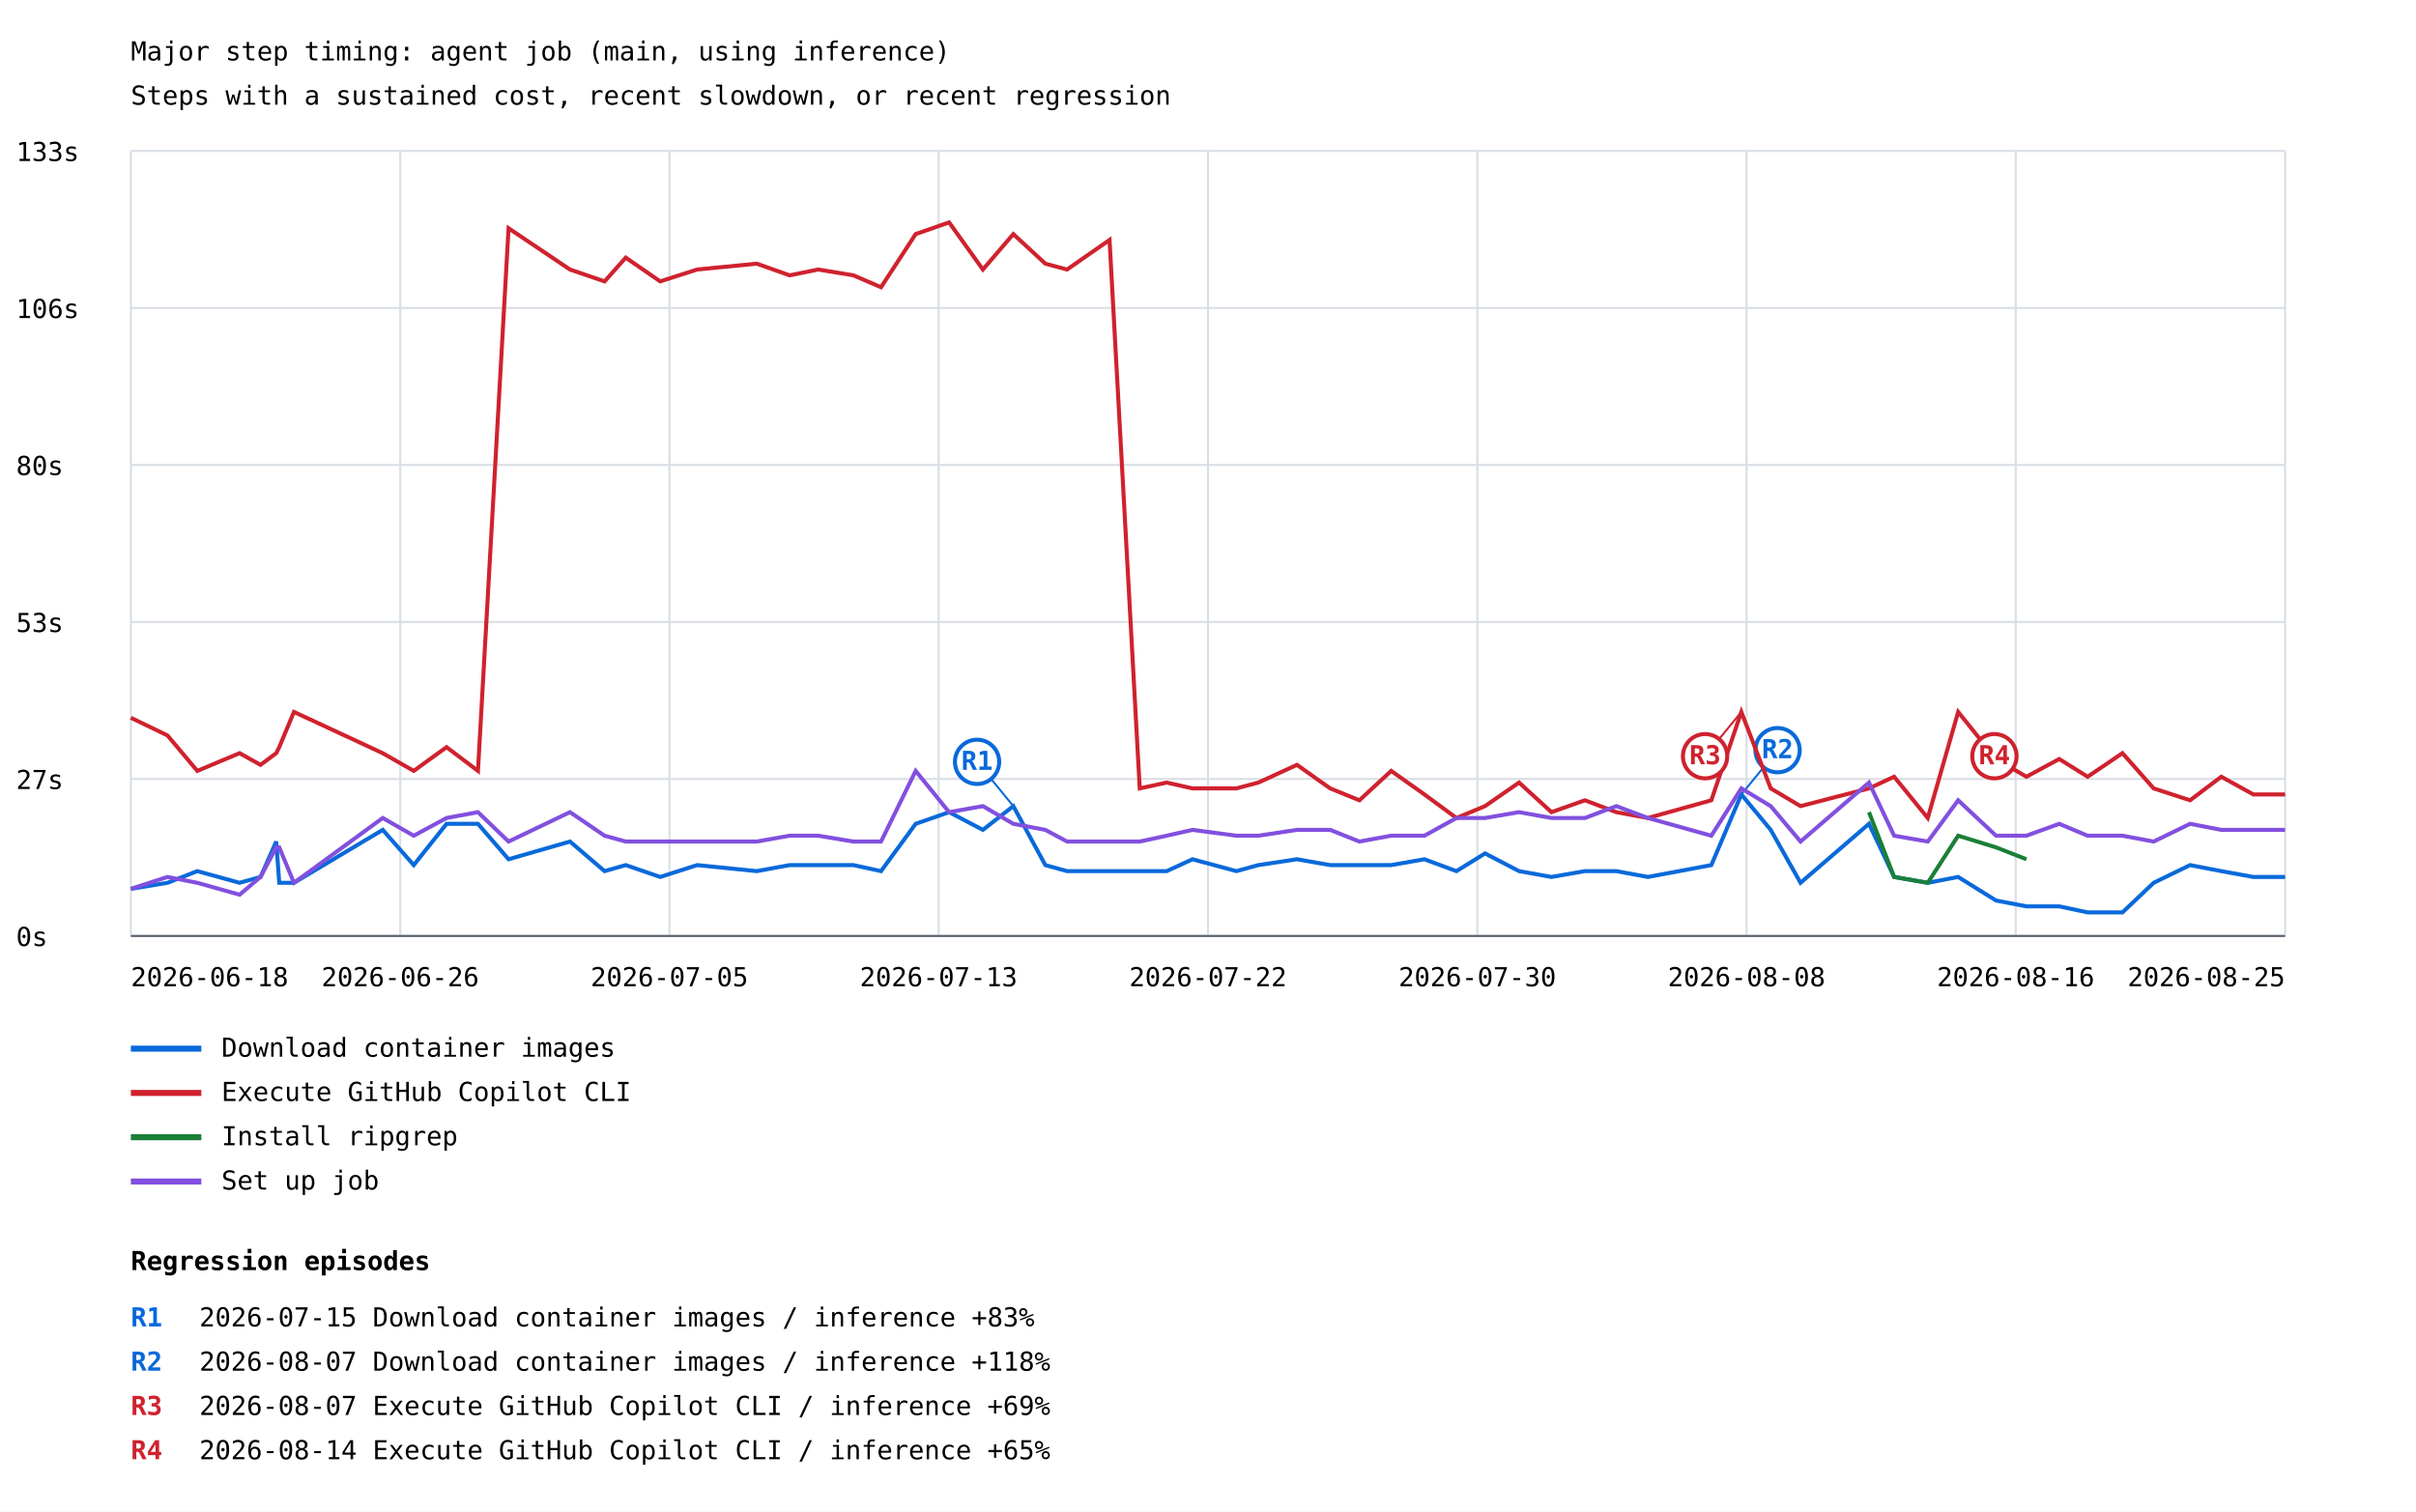
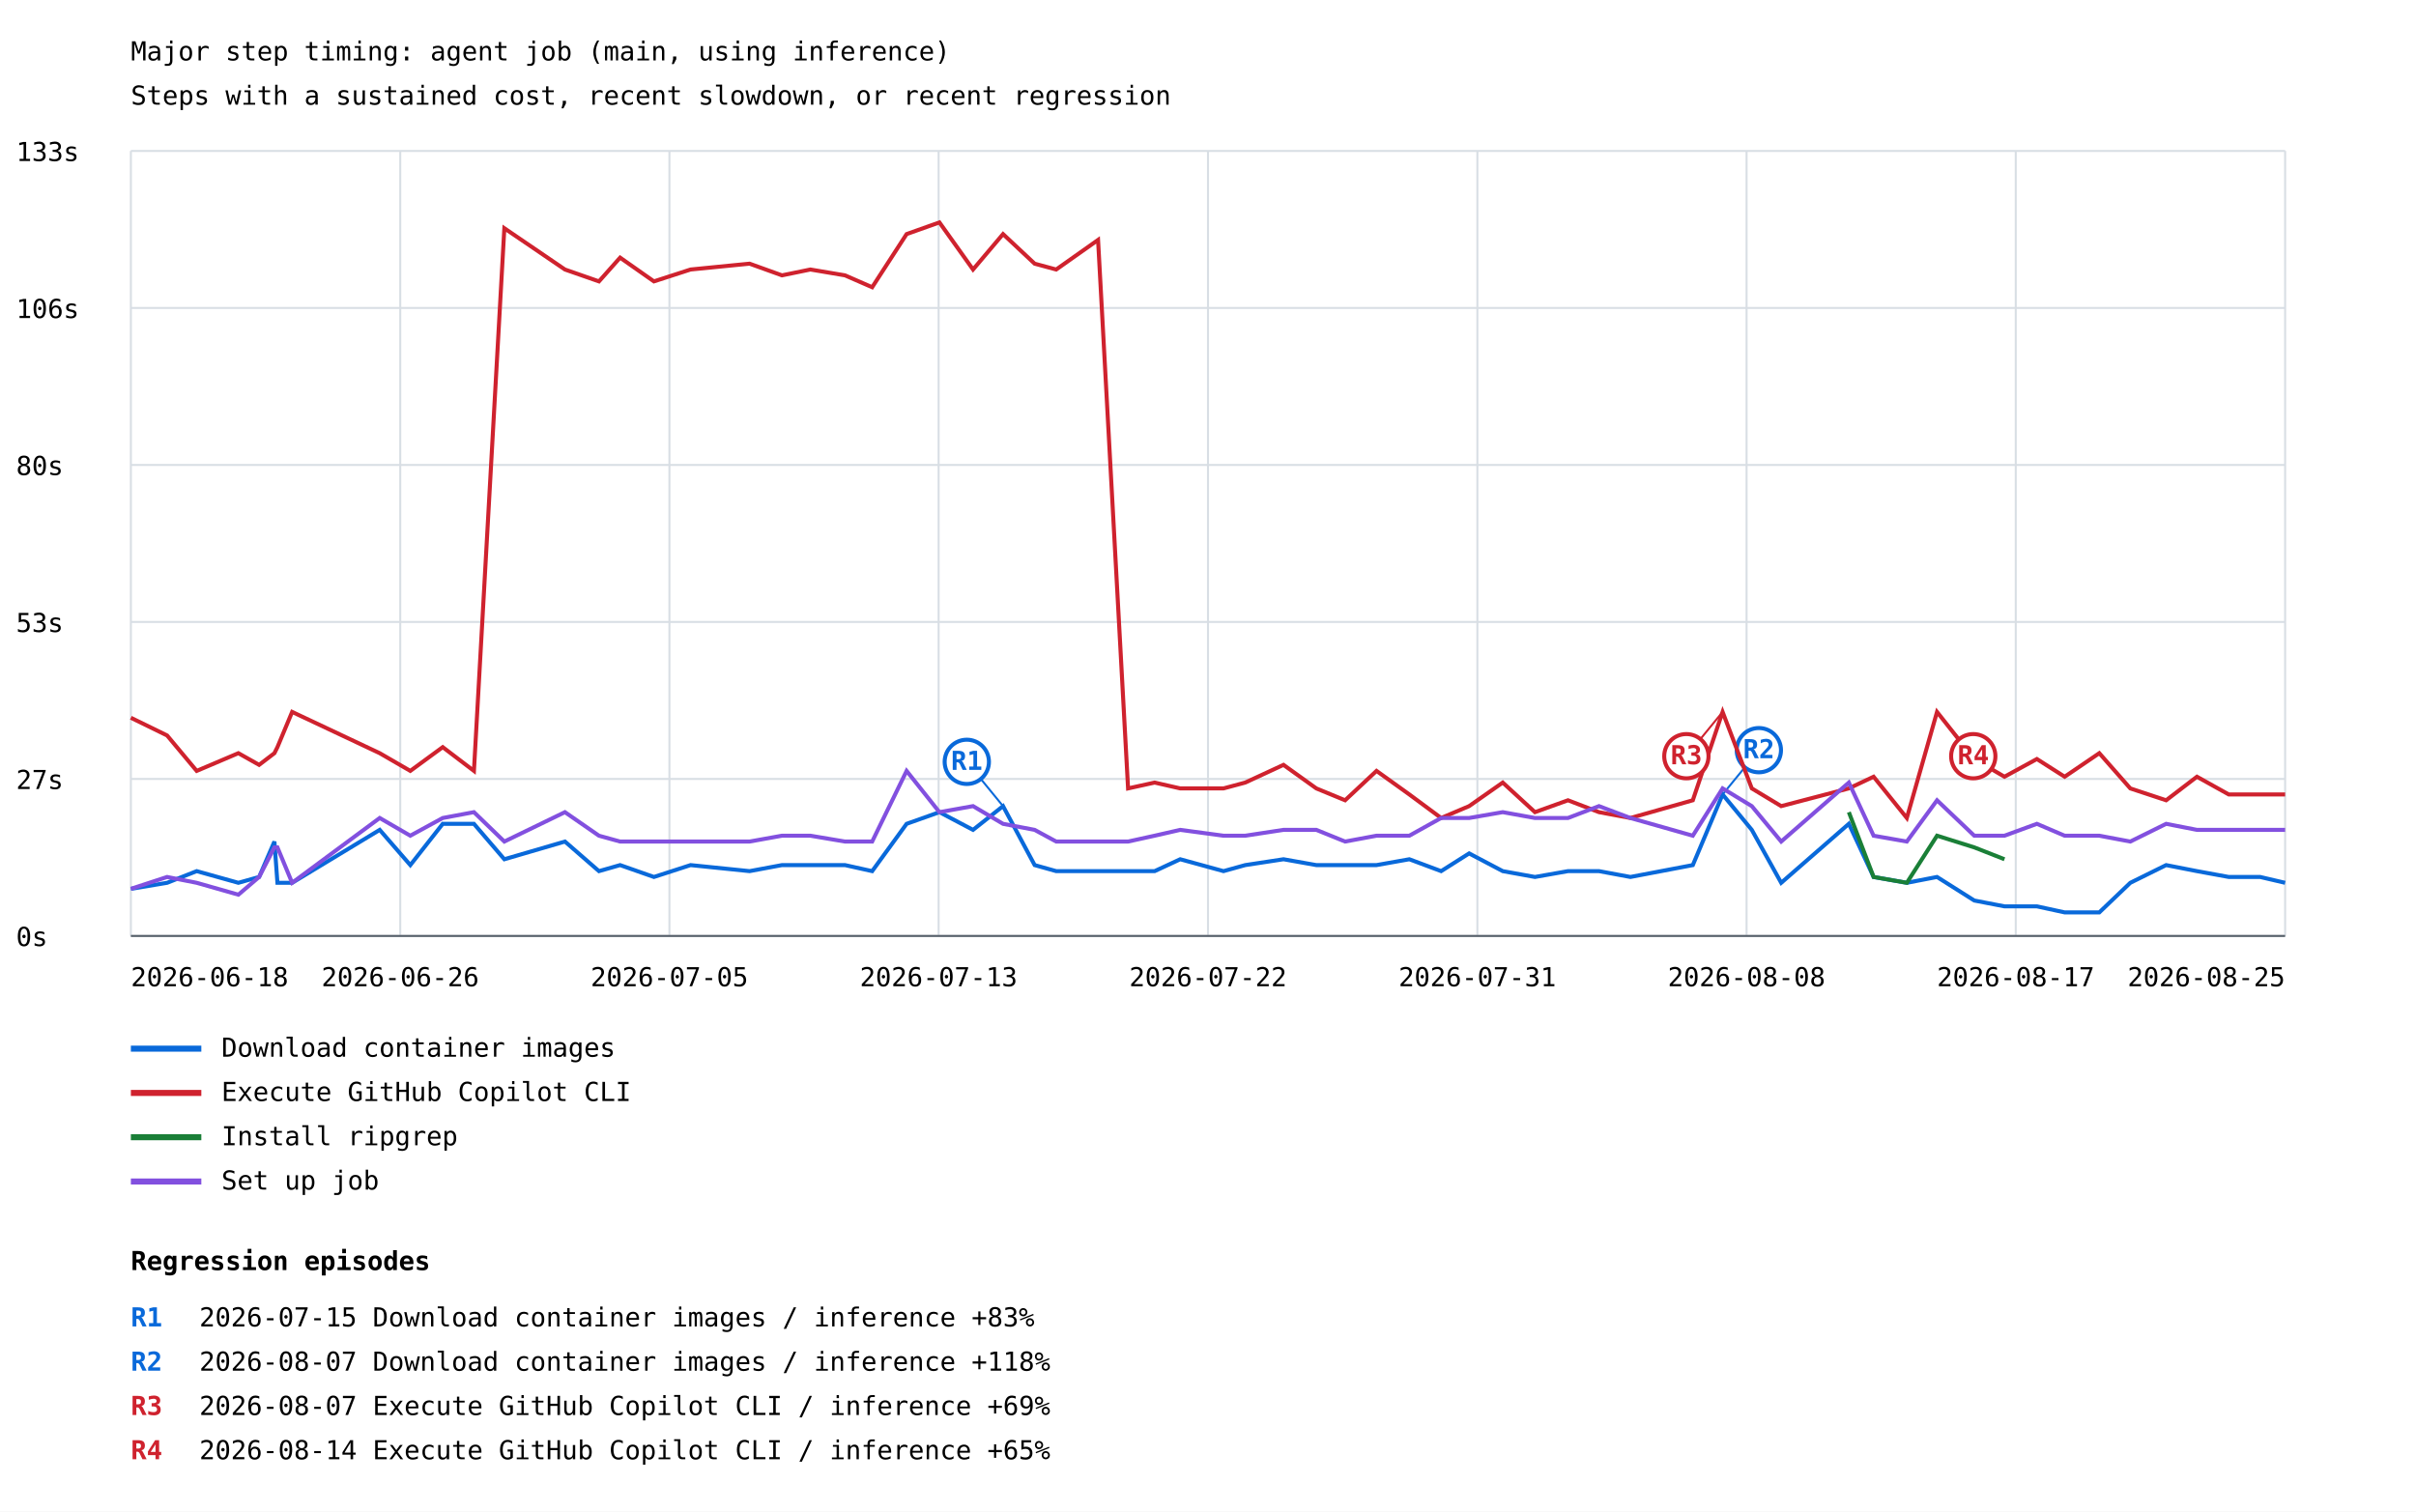
<svg xmlns="http://www.w3.org/2000/svg" width="1200" height="751" viewBox="0 0 1200 751">
  <rect width="100%" height="100%" fill="white" />
  <style>text{font-family:ui-monospace,monospace;font-size:13px}.axis{stroke:#57606a;stroke-width:1}.grid{stroke:#d8dee4;stroke-width:1}</style>
  <text x="65" y="30" font-size="20">Major step timing: agent job (main, using inference)</text>
  <text x="65" y="52">Steps with a sustained cost, recent slowdown, or recent regression</text>
  <line class="grid" x1="65" y1="465.0" x2="1135" y2="465.0" />
  <text x="8" y="470.0">0s</text>
  <line class="grid" x1="65" y1="387.0" x2="1135" y2="387.0" />
  <text x="8" y="392.0">27s</text>
  <line class="grid" x1="65" y1="309.0" x2="1135" y2="309.0" />
  <text x="8" y="314.0">53s</text>
  <line class="grid" x1="65" y1="231.0" x2="1135" y2="231.0" />
  <text x="8" y="236.0">80s</text>
  <line class="grid" x1="65" y1="153.0" x2="1135" y2="153.0" />
  <text x="8" y="158.0">106s</text>
  <line class="grid" x1="65" y1="75.0" x2="1135" y2="75.0" />
  <text x="8" y="80.0">133s</text>
  <line class="grid" x1="65.0" y1="75" x2="65.0" y2="465" />
  <line class="grid" x1="198.8" y1="75" x2="198.8" y2="465" />
  <line class="grid" x1="332.5" y1="75" x2="332.5" y2="465" />
  <line class="grid" x1="466.2" y1="75" x2="466.2" y2="465" />
  <line class="grid" x1="600.0" y1="75" x2="600.0" y2="465" />
  <line class="grid" x1="733.8" y1="75" x2="733.8" y2="465" />
  <line class="grid" x1="867.5" y1="75" x2="867.5" y2="465" />
  <line class="grid" x1="1001.2" y1="75" x2="1001.2" y2="465" />
  <line class="grid" x1="1135.0" y1="75" x2="1135.0" y2="465" />
-   <polyline points="65.0,441.6 83.2,438.6 98.0,432.8 119.0,438.6 129.4,435.7 137.2,418.1 138.7,438.6 146.0,438.6 190.1,412.3 205.5,429.8 221.8,409.3 237.4,409.3 252.6,426.9 283.1,418.1 300.3,432.8 310.8,429.8 327.9,435.7 346.3,429.8 375.9,432.8 392.2,429.8 406.4,429.8 423.9,429.8 437.6,432.8 454.8,409.3 471.4,403.5 488.2,412.3 503.3,400.5 519.2,429.8 530.0,432.8 551.1,432.8 566.1,432.8 579.5,432.8 592.3,426.9 614.1,432.8 625.0,429.8 644.2,426.9 660.7,429.8 675.2,429.8 691.0,429.8 707.5,426.9 723.4,432.8 737.6,424.0 754.5,432.8 770.6,435.7 787.2,432.8 802.8,432.8 818.5,435.7 850.0,429.8 864.9,394.7 879.5,412.3 894.3,438.6 928.3,409.3 940.8,435.7 957.5,438.6 972.6,435.7 991.4,447.4 1006.5,450.3 1022.8,450.3 1036.9,453.3 1054.2,453.3 1069.7,438.6 1087.8,429.8 1103.3,432.8 1119.2,435.7 1135.0,435.7" fill="none" stroke="#0969da" stroke-width="2" />
-   <line x1="503.3" y1="400.5" x2="485.3" y2="378.5" stroke="#0969da" stroke-width="1" />
-   <circle cx="485.3" cy="378.5" r="11" fill="white" stroke="#0969da" stroke-width="2" />
-   <text x="485.3" y="382.5" fill="#0969da" font-size="10" font-weight="bold" text-anchor="middle">R1</text>
-   <line x1="864.9" y1="394.7" x2="882.9" y2="372.7" stroke="#0969da" stroke-width="1" />
-   <circle cx="882.9" cy="372.7" r="11" fill="white" stroke="#0969da" stroke-width="2" />
-   <text x="882.9" y="376.7" fill="#0969da" font-size="10" font-weight="bold" text-anchor="middle">R2</text>
+   <polyline points="65.0,441.6 83.0,438.6 97.7,432.8 118.4,438.6 128.7,435.7 136.3,418.1 137.8,438.6 145.1,438.6 188.6,412.3 203.8,429.8 219.9,409.3 235.4,409.3 250.5,426.9 280.6,418.1 297.5,432.8 308.0,429.8 324.8,435.7 343.0,429.8 372.3,432.8 388.4,429.8 402.5,429.8 419.7,429.8 433.2,432.8 450.3,409.3 466.6,403.5 483.3,412.3 498.2,400.5 513.9,429.8 524.6,432.8 545.4,432.8 560.3,432.8 573.5,432.8 586.2,426.9 607.7,432.8 618.5,429.8 637.5,426.9 653.8,429.8 668.1,429.8 683.7,429.8 700.0,426.9 715.8,432.8 729.7,424.0 746.4,432.8 762.4,435.7 778.8,432.8 794.2,432.8 809.8,435.7 840.8,429.8 855.6,394.7 870.1,412.3 884.7,438.6 918.3,409.3 930.6,435.7 947.1,438.6 962.1,435.7 980.6,447.4 995.6,450.3 1011.7,450.3 1025.5,453.3 1042.7,453.3 1058.1,438.6 1075.9,429.8 1091.2,432.8 1107.0,435.7 1122.6,435.7 1135.0,438.6" fill="none" stroke="#0969da" stroke-width="2" />
+   <line x1="498.2" y1="400.5" x2="480.2" y2="378.5" stroke="#0969da" stroke-width="1" />
+   <circle cx="480.2" cy="378.5" r="11" fill="white" stroke="#0969da" stroke-width="2" />
+   <text x="480.2" y="382.5" fill="#0969da" font-size="10" font-weight="bold" text-anchor="middle">R1</text>
+   <line x1="855.6" y1="394.7" x2="873.6" y2="372.7" stroke="#0969da" stroke-width="1" />
+   <circle cx="873.6" cy="372.7" r="11" fill="white" stroke="#0969da" stroke-width="2" />
+   <text x="873.6" y="376.7" fill="#0969da" font-size="10" font-weight="bold" text-anchor="middle">R2</text>
  <line x1="65" y1="521" x2="100" y2="521" stroke="#0969da" stroke-width="3" />
  <text x="110" y="525">Download container images</text>
-   <polyline points="65.0,356.6 83.2,365.4 98.0,383.0 119.0,374.2 129.4,380.0 137.2,374.2 138.7,371.2 146.0,353.7 190.1,374.2 205.5,383.0 221.8,371.2 237.4,383.0 252.6,113.4 283.1,133.9 300.3,139.8 310.8,128.0 327.9,139.8 346.3,133.9 375.9,131.0 392.2,136.8 406.4,133.9 423.9,136.8 437.6,142.7 454.8,116.3 471.4,110.5 488.2,133.9 503.3,116.3 519.2,131.0 530.0,133.9 551.1,119.2 566.1,391.7 579.5,388.8 592.3,391.7 614.1,391.7 625.0,388.8 644.2,380.0 660.7,391.7 675.2,397.6 691.0,383.0 707.5,394.7 723.4,406.4 737.6,400.5 754.5,388.8 770.6,403.5 787.2,397.6 802.8,403.5 818.5,406.4 850.0,397.6 864.9,353.7 879.5,391.7 894.3,400.5 928.3,391.7 940.8,385.9 957.5,406.4 972.6,353.7 991.4,377.1 1006.5,385.9 1022.8,377.1 1036.9,385.9 1054.2,374.2 1069.7,391.7 1087.8,397.6 1103.3,385.9 1119.2,394.7 1135.0,394.7" fill="none" stroke="#cf222e" stroke-width="2" />
-   <line x1="864.9" y1="353.7" x2="846.9" y2="375.7" stroke="#cf222e" stroke-width="1" />
-   <circle cx="846.9" cy="375.7" r="11" fill="white" stroke="#cf222e" stroke-width="2" />
-   <text x="846.9" y="379.7" fill="#cf222e" font-size="10" font-weight="bold" text-anchor="middle">R3</text>
-   <line x1="972.6" y1="353.7" x2="990.6" y2="375.7" stroke="#cf222e" stroke-width="1" />
-   <circle cx="990.6" cy="375.7" r="11" fill="white" stroke="#cf222e" stroke-width="2" />
-   <text x="990.6" y="379.7" fill="#cf222e" font-size="10" font-weight="bold" text-anchor="middle">R4</text>
+   <polyline points="65.0,356.6 83.0,365.4 97.7,383.0 118.4,374.2 128.7,380.0 136.3,374.2 137.8,371.2 145.1,353.7 188.6,374.2 203.8,383.0 219.9,371.2 235.4,383.0 250.5,113.4 280.6,133.9 297.5,139.8 308.0,128.0 324.8,139.8 343.0,133.9 372.3,131.0 388.4,136.8 402.5,133.9 419.7,136.8 433.2,142.7 450.3,116.3 466.6,110.5 483.3,133.9 498.2,116.3 513.9,131.0 524.6,133.9 545.4,119.2 560.3,391.7 573.5,388.8 586.2,391.7 607.7,391.7 618.5,388.8 637.5,380.0 653.8,391.7 668.1,397.6 683.7,383.0 700.0,394.7 715.8,406.4 729.7,400.5 746.4,388.8 762.4,403.5 778.8,397.6 794.2,403.5 809.8,406.4 840.8,397.6 855.6,353.7 870.1,391.7 884.7,400.5 918.3,391.7 930.6,385.9 947.1,406.4 962.1,353.7 980.6,377.1 995.6,385.9 1011.7,377.1 1025.5,385.9 1042.7,374.2 1058.1,391.7 1075.9,397.6 1091.2,385.9 1107.0,394.7 1122.6,394.7 1135.0,394.7" fill="none" stroke="#cf222e" stroke-width="2" />
+   <line x1="855.6" y1="353.7" x2="837.6" y2="375.7" stroke="#cf222e" stroke-width="1" />
+   <circle cx="837.6" cy="375.7" r="11" fill="white" stroke="#cf222e" stroke-width="2" />
+   <text x="837.6" y="379.7" fill="#cf222e" font-size="10" font-weight="bold" text-anchor="middle">R3</text>
+   <line x1="962.1" y1="353.7" x2="980.1" y2="375.7" stroke="#cf222e" stroke-width="1" />
+   <circle cx="980.1" cy="375.7" r="11" fill="white" stroke="#cf222e" stroke-width="2" />
+   <text x="980.1" y="379.7" fill="#cf222e" font-size="10" font-weight="bold" text-anchor="middle">R4</text>
  <line x1="65" y1="543" x2="100" y2="543" stroke="#cf222e" stroke-width="3" />
  <text x="110" y="547">Execute GitHub Copilot CLI</text>
-   <polyline points="928.3,403.5 940.8,435.7 957.5,438.6 972.6,415.2 991.4,421.0 1006.5,426.9" fill="none" stroke="#1a7f37" stroke-width="2" />
+   <polyline points="918.3,403.5 930.6,435.7 947.1,438.6 962.1,415.2 980.6,421.0 995.6,426.9" fill="none" stroke="#1a7f37" stroke-width="2" />
  <line x1="65" y1="565" x2="100" y2="565" stroke="#1a7f37" stroke-width="3" />
  <text x="110" y="569">Install ripgrep</text>
-   <polyline points="65.0,441.6 83.2,435.7 98.0,438.6 119.0,444.5 129.4,435.7 137.2,421.0 138.7,421.0 146.0,438.6 190.1,406.4 205.5,415.2 221.8,406.4 237.4,403.5 252.6,418.1 283.1,403.5 300.3,415.2 310.8,418.1 327.9,418.1 346.3,418.1 375.9,418.1 392.2,415.2 406.4,415.2 423.9,418.1 437.6,418.1 454.8,383.0 471.4,403.5 488.2,400.5 503.3,409.3 519.2,412.3 530.0,418.1 551.1,418.1 566.1,418.1 579.5,415.2 592.3,412.3 614.1,415.2 625.0,415.2 644.2,412.3 660.7,412.3 675.2,418.1 691.0,415.2 707.5,415.2 723.4,406.4 737.6,406.4 754.5,403.5 770.6,406.4 787.2,406.4 802.8,400.5 818.5,406.4 850.0,415.2 864.9,391.7 879.5,400.5 894.3,418.1 928.3,388.8 940.8,415.2 957.5,418.1 972.6,397.6 991.4,415.2 1006.5,415.2 1022.8,409.3 1036.9,415.2 1054.2,415.2 1069.7,418.1 1087.8,409.3 1103.3,412.3 1119.2,412.3 1135.0,412.3" fill="none" stroke="#8250df" stroke-width="2" />
+   <polyline points="65.0,441.6 83.0,435.7 97.7,438.6 118.4,444.5 128.7,435.7 136.3,421.0 137.8,421.0 145.1,438.6 188.6,406.4 203.8,415.2 219.9,406.4 235.4,403.5 250.5,418.1 280.6,403.5 297.5,415.2 308.0,418.1 324.8,418.1 343.0,418.1 372.3,418.1 388.4,415.2 402.5,415.2 419.7,418.1 433.2,418.1 450.3,383.0 466.6,403.5 483.3,400.5 498.2,409.3 513.9,412.3 524.6,418.1 545.4,418.1 560.3,418.1 573.5,415.2 586.2,412.3 607.7,415.2 618.5,415.2 637.5,412.3 653.8,412.3 668.1,418.1 683.7,415.2 700.0,415.2 715.8,406.4 729.7,406.4 746.4,403.5 762.4,406.4 778.8,406.4 794.2,400.5 809.8,406.4 840.8,415.2 855.6,391.7 870.1,400.5 884.7,418.1 918.3,388.8 930.6,415.2 947.1,418.1 962.1,397.6 980.6,415.2 995.6,415.2 1011.7,409.3 1025.5,415.2 1042.7,415.2 1058.1,418.1 1075.9,409.3 1091.2,412.3 1107.0,412.3 1122.6,412.3 1135.0,412.3" fill="none" stroke="#8250df" stroke-width="2" />
  <line x1="65" y1="587" x2="100" y2="587" stroke="#8250df" stroke-width="3" />
  <text x="110" y="591">Set up job</text>
  <text x="65.0" y="490" text-anchor="start">2026-06-18</text>
  <text x="198.8" y="490" text-anchor="middle">2026-06-26</text>
  <text x="332.5" y="490" text-anchor="middle">2026-07-05</text>
  <text x="466.2" y="490" text-anchor="middle">2026-07-13</text>
  <text x="600.0" y="490" text-anchor="middle">2026-07-22</text>
-   <text x="733.8" y="490" text-anchor="middle">2026-07-30</text>
+   <text x="733.8" y="490" text-anchor="middle">2026-07-31</text>
  <text x="867.5" y="490" text-anchor="middle">2026-08-08</text>
-   <text x="1001.2" y="490" text-anchor="middle">2026-08-16</text>
+   <text x="1001.2" y="490" text-anchor="middle">2026-08-17</text>
  <text x="1135.0" y="490" text-anchor="end">2026-08-25</text>
  <line class="axis" x1="65" y1="465" x2="1135" y2="465" />
  <text x="65" y="631" font-size="16" font-weight="bold">Regression episodes</text>
  <text x="65" y="659" fill="#0969da" font-weight="bold">R1</text>
  <text x="99" y="659">2026-07-15  Download container images / inference  +83%</text>
  <text x="65" y="681" fill="#0969da" font-weight="bold">R2</text>
  <text x="99" y="681">2026-08-07  Download container images / inference  +118%</text>
  <text x="65" y="703" fill="#cf222e" font-weight="bold">R3</text>
  <text x="99" y="703">2026-08-07  Execute GitHub Copilot CLI / inference  +69%</text>
  <text x="65" y="725" fill="#cf222e" font-weight="bold">R4</text>
  <text x="99" y="725">2026-08-14  Execute GitHub Copilot CLI / inference  +65%</text>
</svg>
